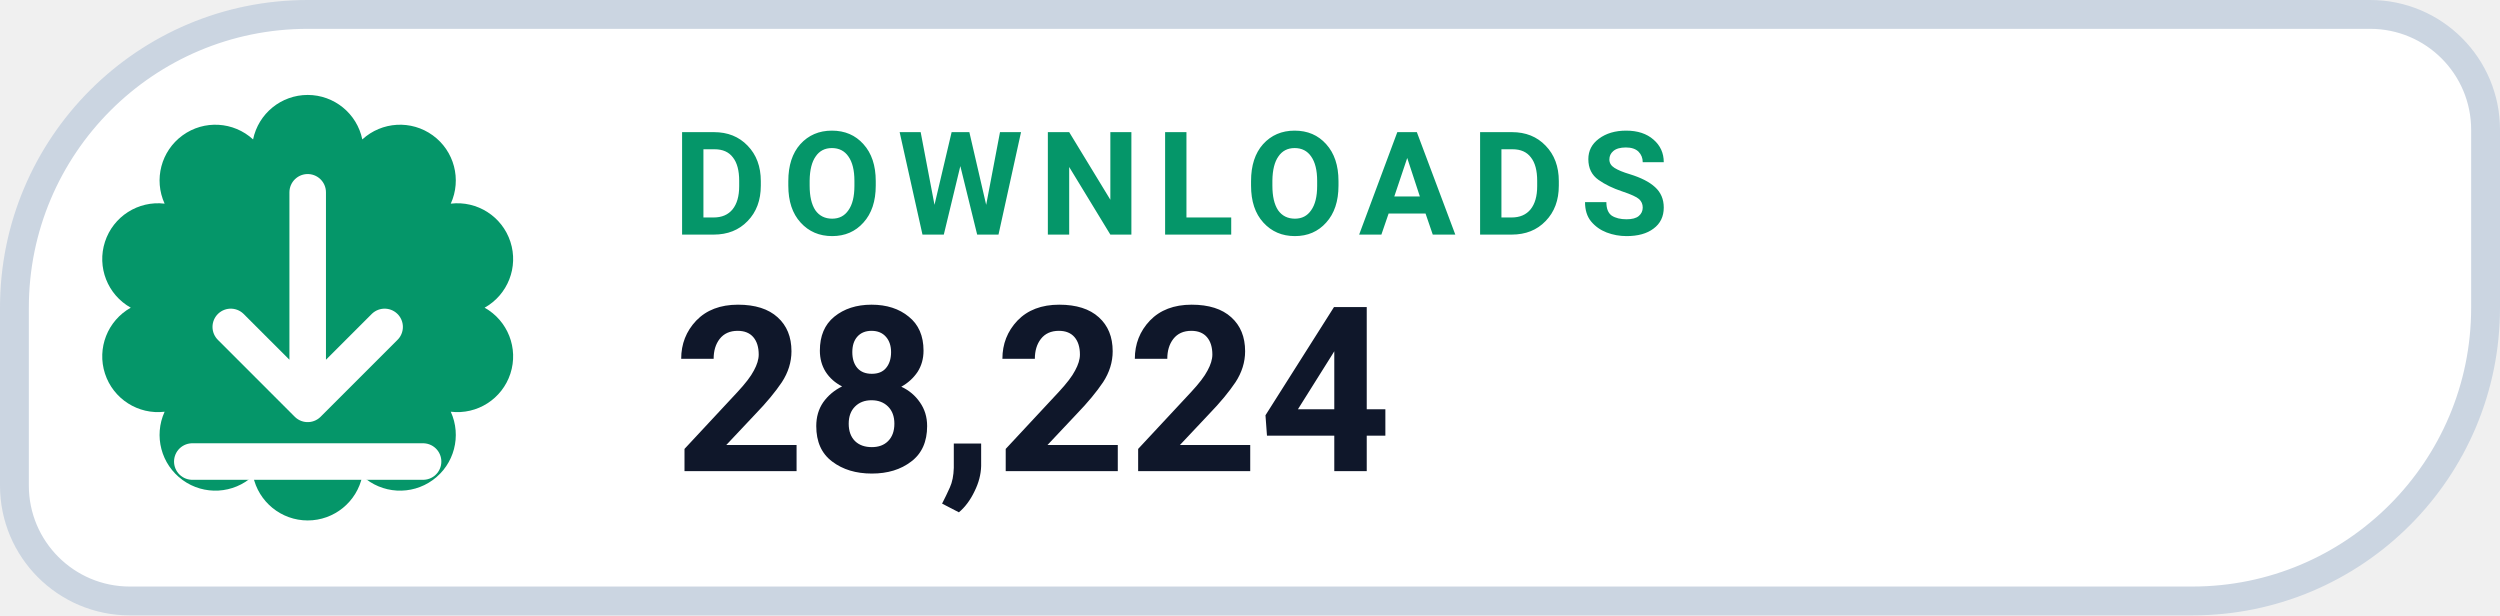
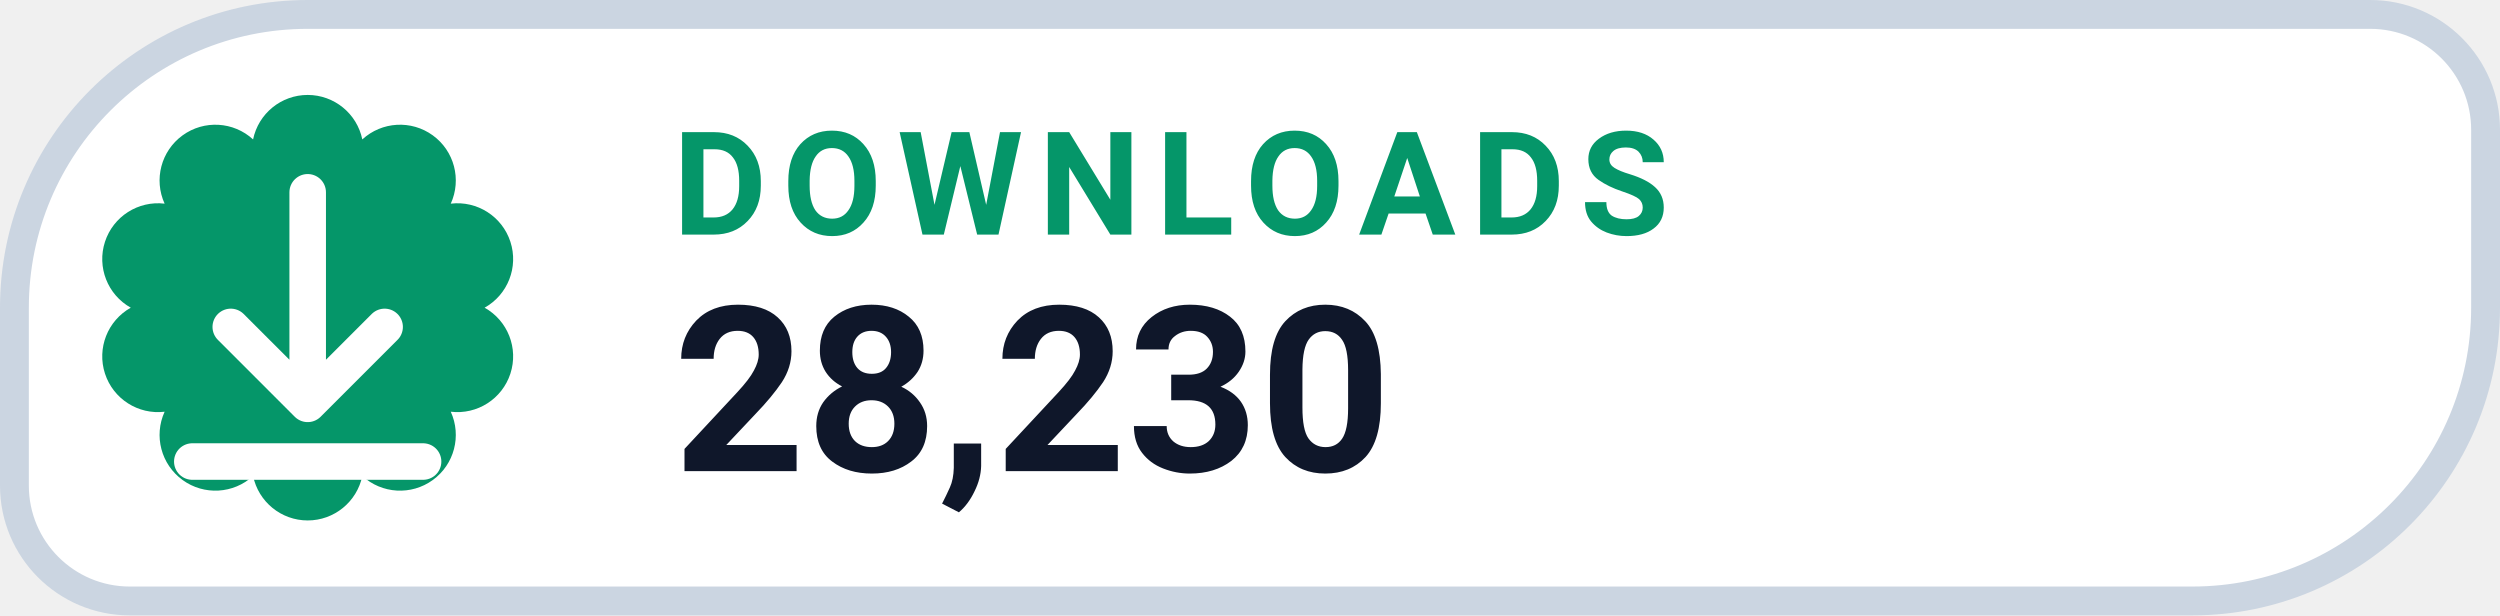
- <svg xmlns="http://www.w3.org/2000/svg" width="130" height="32" viewBox="0 0 130 32" role="img" aria-label="DOWNLOADS 28,224">
+ <svg xmlns="http://www.w3.org/2000/svg" width="130" height="32" viewBox="0 0 130 32" role="img" aria-label="DOWNLOADS 28,230">
  <path d="M 16.00 0.75 H 123.25 A 6.00 6.00 0 0 1 129.25 6.75 V 16.00 A 15.25 15.25 0 0 1 114.00 31.25 H 6.75 A 6.00 6.00 0 0 1 0.75 25.25 V 16.00 A 15.25 15.25 0 0 1 16.00 0.75 Z" fill="#FFFFFF" stroke="#CBD5E1" stroke-width="1.5" />
  <path d="M 13.16 7.25 A 2.90 2.90 0 0 1 18.84 7.25 A 2.90 2.90 0 0 1 23.44 10.59 A 2.90 2.90 0 0 1 25.20 16.00 A 2.90 2.90 0 0 1 23.44 21.41 A 2.90 2.90 0 0 1 18.84 24.75 A 2.90 2.90 0 0 1 13.16 24.75 A 2.90 2.90 0 0 1 8.56 21.41 A 2.90 2.90 0 0 1 6.80 16.00 A 2.90 2.90 0 0 1 8.56 10.59 A 2.90 2.90 0 0 1 13.16 7.25 Z" fill="#059669" />
  <g transform="translate(16 16)" style="color:#FFFFFF;">
    <path d="M0 -6 v11 m0 0 l4 -4 m-4 4 l-4 -4 M-6 8 h12" fill="none" stroke="currentColor" stroke-width="1.9" stroke-linecap="round" stroke-linejoin="round" />
  </g>
  <text x="35" y="12.2" fill="#059669" font-family="-apple-system,BlinkMacSystemFont,'Segoe UI',Roboto,Helvetica,Arial,sans-serif" font-size="7.5" font-weight="700" letter-spacing=".8">DOWNLOADS</text>
-   <text x="35" y="24.5" fill="#0F172A" font-family="-apple-system,BlinkMacSystemFont,'Segoe UI',Roboto,Helvetica,Arial,sans-serif" font-size="12" font-weight="750">28,224</text>
+   <text x="35" y="24.5" fill="#0F172A" font-family="-apple-system,BlinkMacSystemFont,'Segoe UI',Roboto,Helvetica,Arial,sans-serif" font-size="12" font-weight="750">28,230</text>
</svg>
